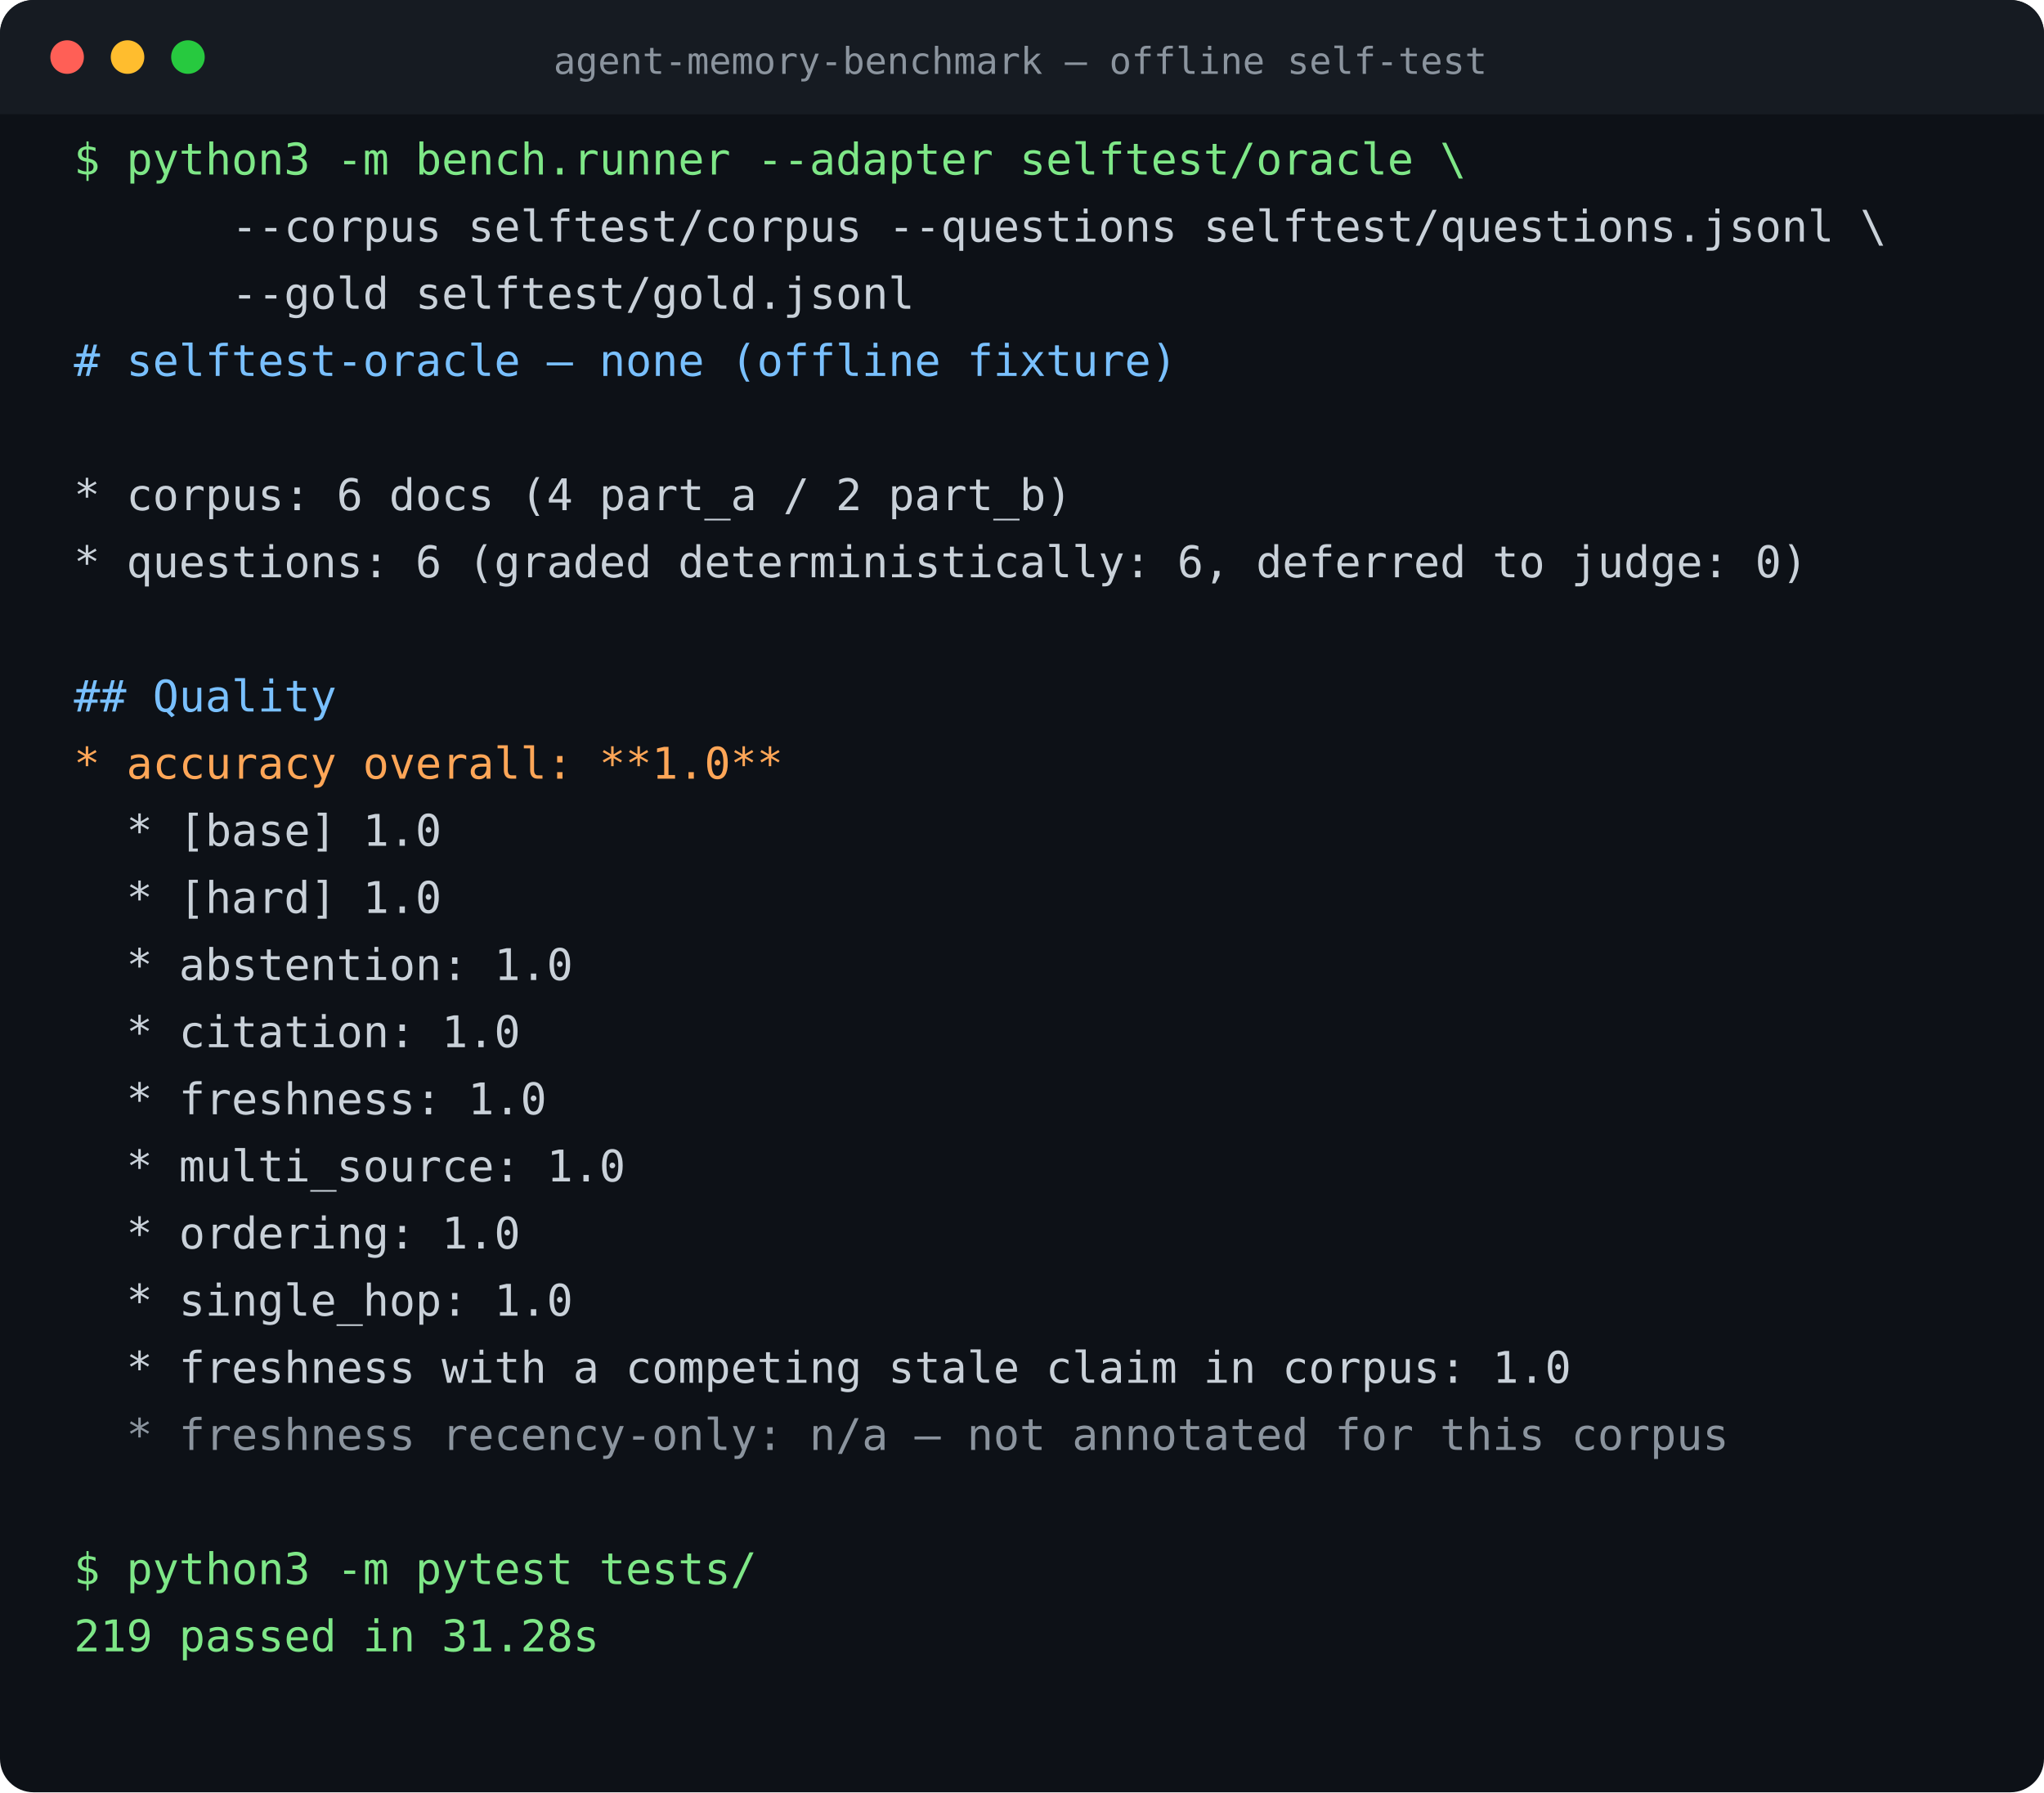
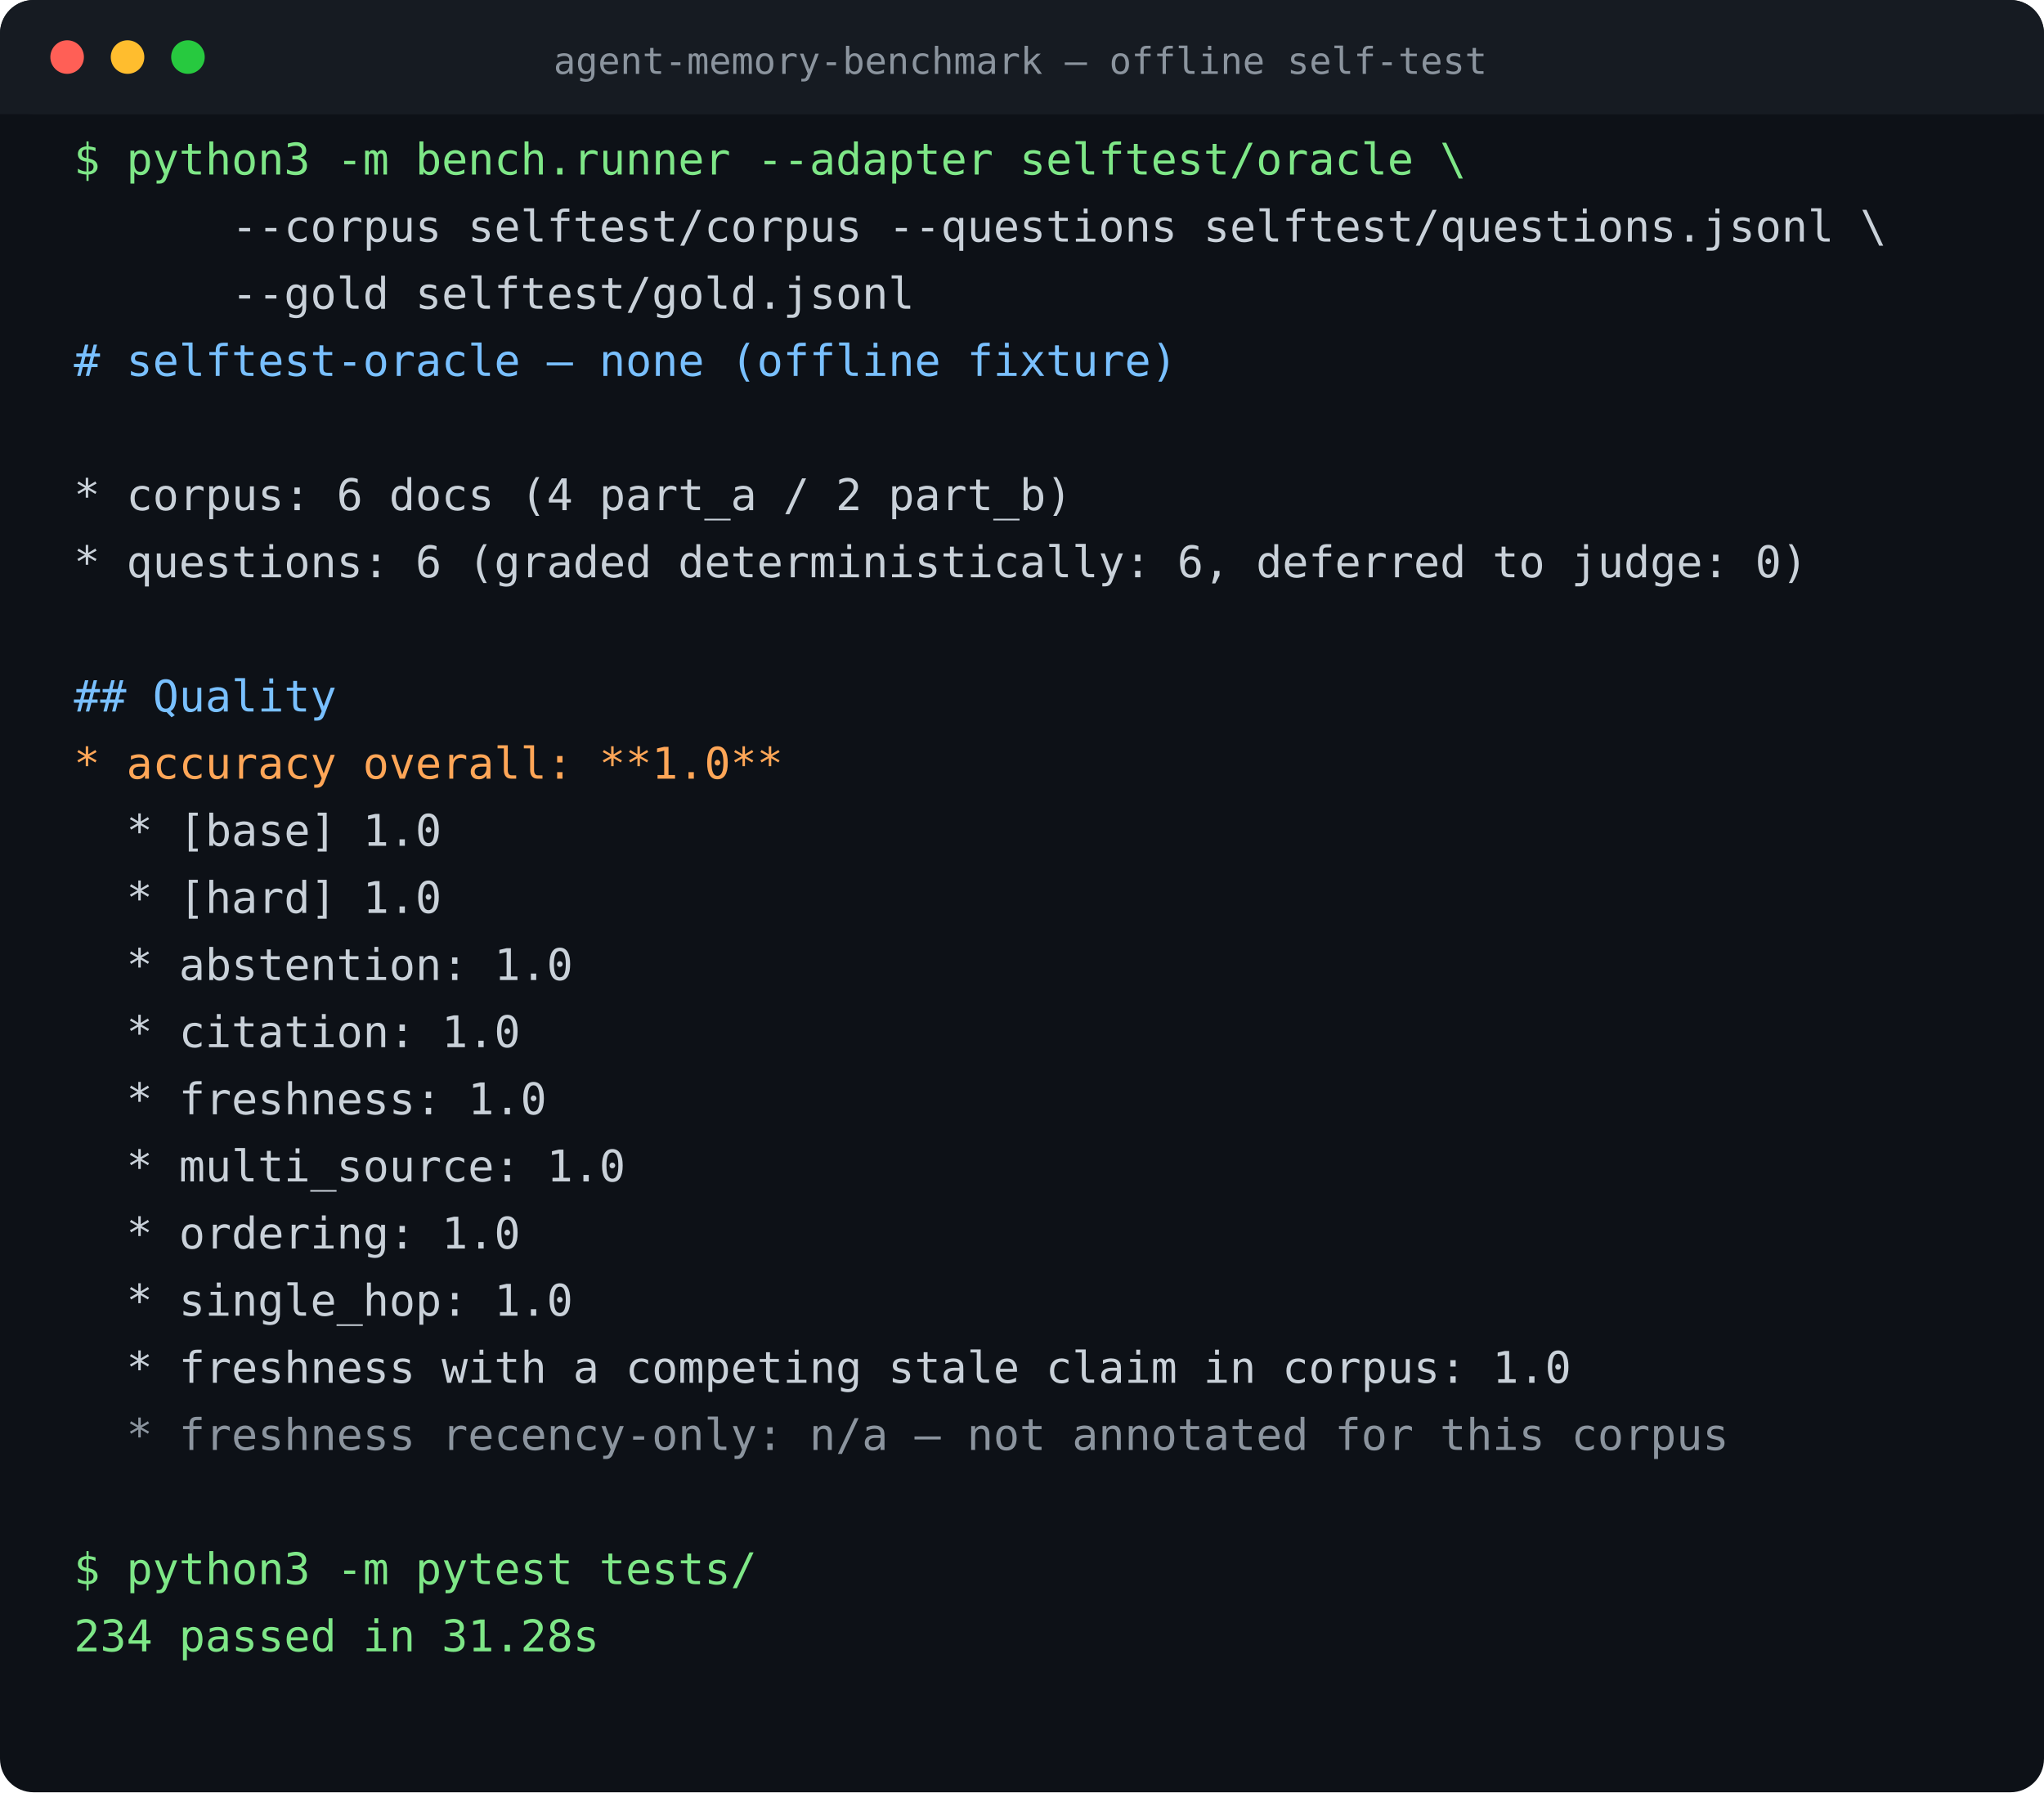
<svg xmlns="http://www.w3.org/2000/svg" width="609" height="534" viewBox="0 0 609 534" font-family="ui-monospace,SFMono-Regular,Menlo,Consolas,monospace" font-size="13">
  <rect width="609" height="534" rx="10" fill="#0d1117" />
  <rect width="609" height="34" rx="10" fill="#161b22" />
  <rect y="24" width="100%" height="10" fill="#161b22" />
  <circle cx="20" cy="17" r="5" fill="#ff5f56" />
  <circle cx="38" cy="17" r="5" fill="#ffbd2e" />
  <circle cx="56" cy="17" r="5" fill="#27c93f" />
  <text x="304" y="22" fill="#8b949e" font-size="11" text-anchor="middle">agent-memory-benchmark — offline self-test</text>
  <text x="22" y="52" fill="#7ee787" xml:space="preserve">$ python3 -m bench.runner --adapter selftest/oracle \</text>
  <text x="22" y="72" fill="#c9d1d9" xml:space="preserve">      --corpus selftest/corpus --questions selftest/questions.jsonl \</text>
  <text x="22" y="92" fill="#c9d1d9" xml:space="preserve">      --gold selftest/gold.jsonl</text>
  <text x="22" y="112" fill="#79c0ff" xml:space="preserve"># selftest-oracle — none (offline fixture)</text>
  <text x="22" y="132" fill="#c9d1d9" xml:space="preserve" />
  <text x="22" y="152" fill="#c9d1d9" xml:space="preserve">* corpus: 6 docs (4 part_a / 2 part_b)</text>
  <text x="22" y="172" fill="#c9d1d9" xml:space="preserve">* questions: 6 (graded deterministically: 6, deferred to judge: 0)</text>
  <text x="22" y="192" fill="#c9d1d9" xml:space="preserve" />
  <text x="22" y="212" fill="#79c0ff" xml:space="preserve">## Quality</text>
  <text x="22" y="232" fill="#ffa657" xml:space="preserve">* accuracy overall: **1.0**</text>
  <text x="22" y="252" fill="#c9d1d9" xml:space="preserve">  * [base] 1.0</text>
  <text x="22" y="272" fill="#c9d1d9" xml:space="preserve">  * [hard] 1.0</text>
  <text x="22" y="292" fill="#c9d1d9" xml:space="preserve">  * abstention: 1.0</text>
  <text x="22" y="312" fill="#c9d1d9" xml:space="preserve">  * citation: 1.0</text>
  <text x="22" y="332" fill="#c9d1d9" xml:space="preserve">  * freshness: 1.0</text>
  <text x="22" y="352" fill="#c9d1d9" xml:space="preserve">  * multi_source: 1.0</text>
  <text x="22" y="372" fill="#c9d1d9" xml:space="preserve">  * ordering: 1.0</text>
  <text x="22" y="392" fill="#c9d1d9" xml:space="preserve">  * single_hop: 1.0</text>
  <text x="22" y="412" fill="#c9d1d9" xml:space="preserve">  * freshness with a competing stale claim in corpus: 1.0</text>
  <text x="22" y="432" fill="#8b949e" xml:space="preserve">  * freshness recency-only: n/a — not annotated for this corpus</text>
  <text x="22" y="452" fill="#c9d1d9" xml:space="preserve" />
  <text x="22" y="472" fill="#7ee787" xml:space="preserve">$ python3 -m pytest tests/</text>
-   <text x="22" y="492" fill="#7ee787" xml:space="preserve">219 passed in 31.28s</text>
+   <text x="22" y="492" fill="#7ee787" xml:space="preserve">234 passed in 31.28s</text>
</svg>
